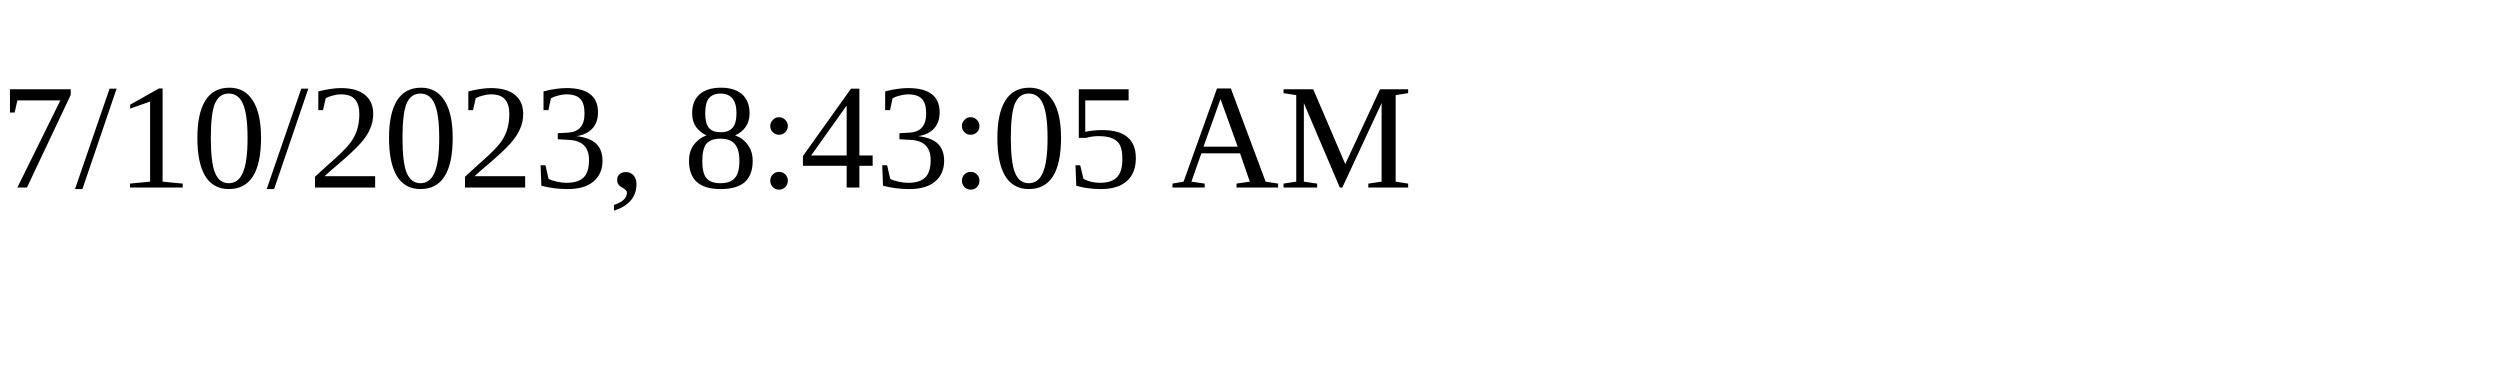
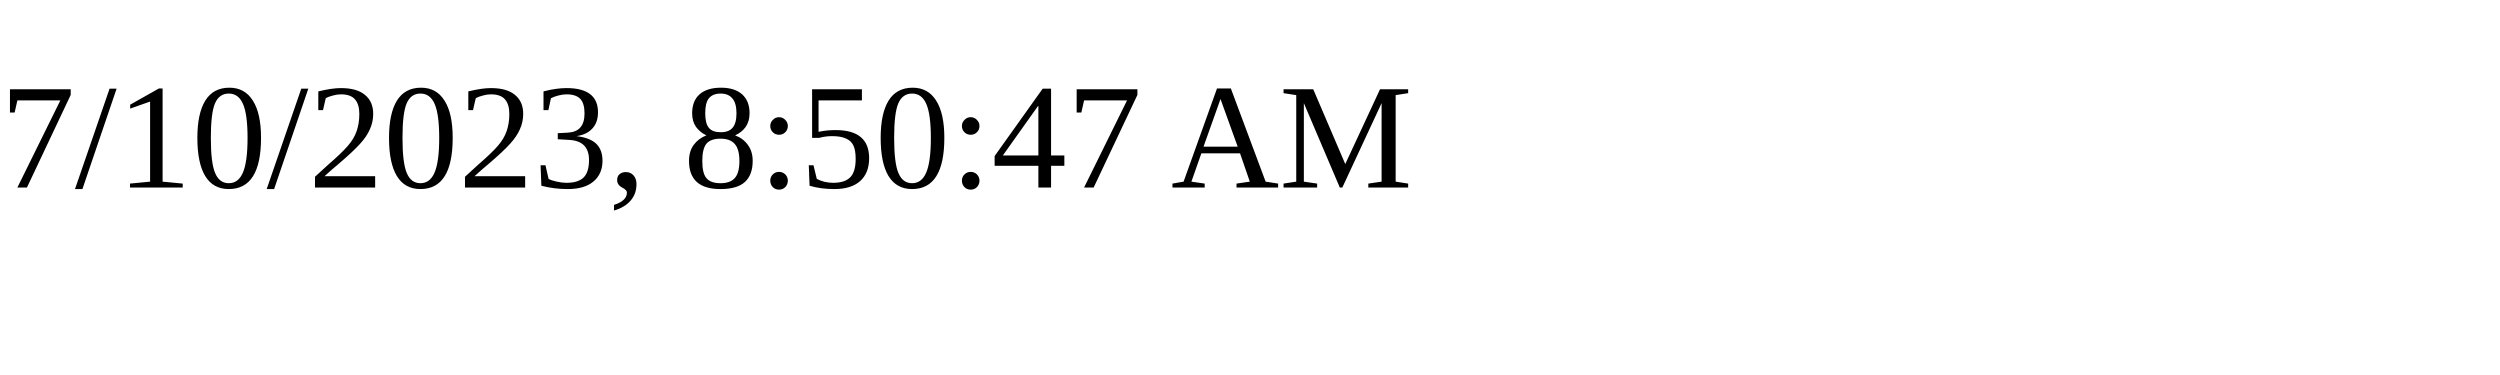
<svg xmlns="http://www.w3.org/2000/svg" height="30" width="200">
-   <text x="0" y="15">7/10/2023, 8:43:05 AM</text>
+   <text x="0" y="15">7/10/2023, 8:50:47 AM</text>
</svg>
